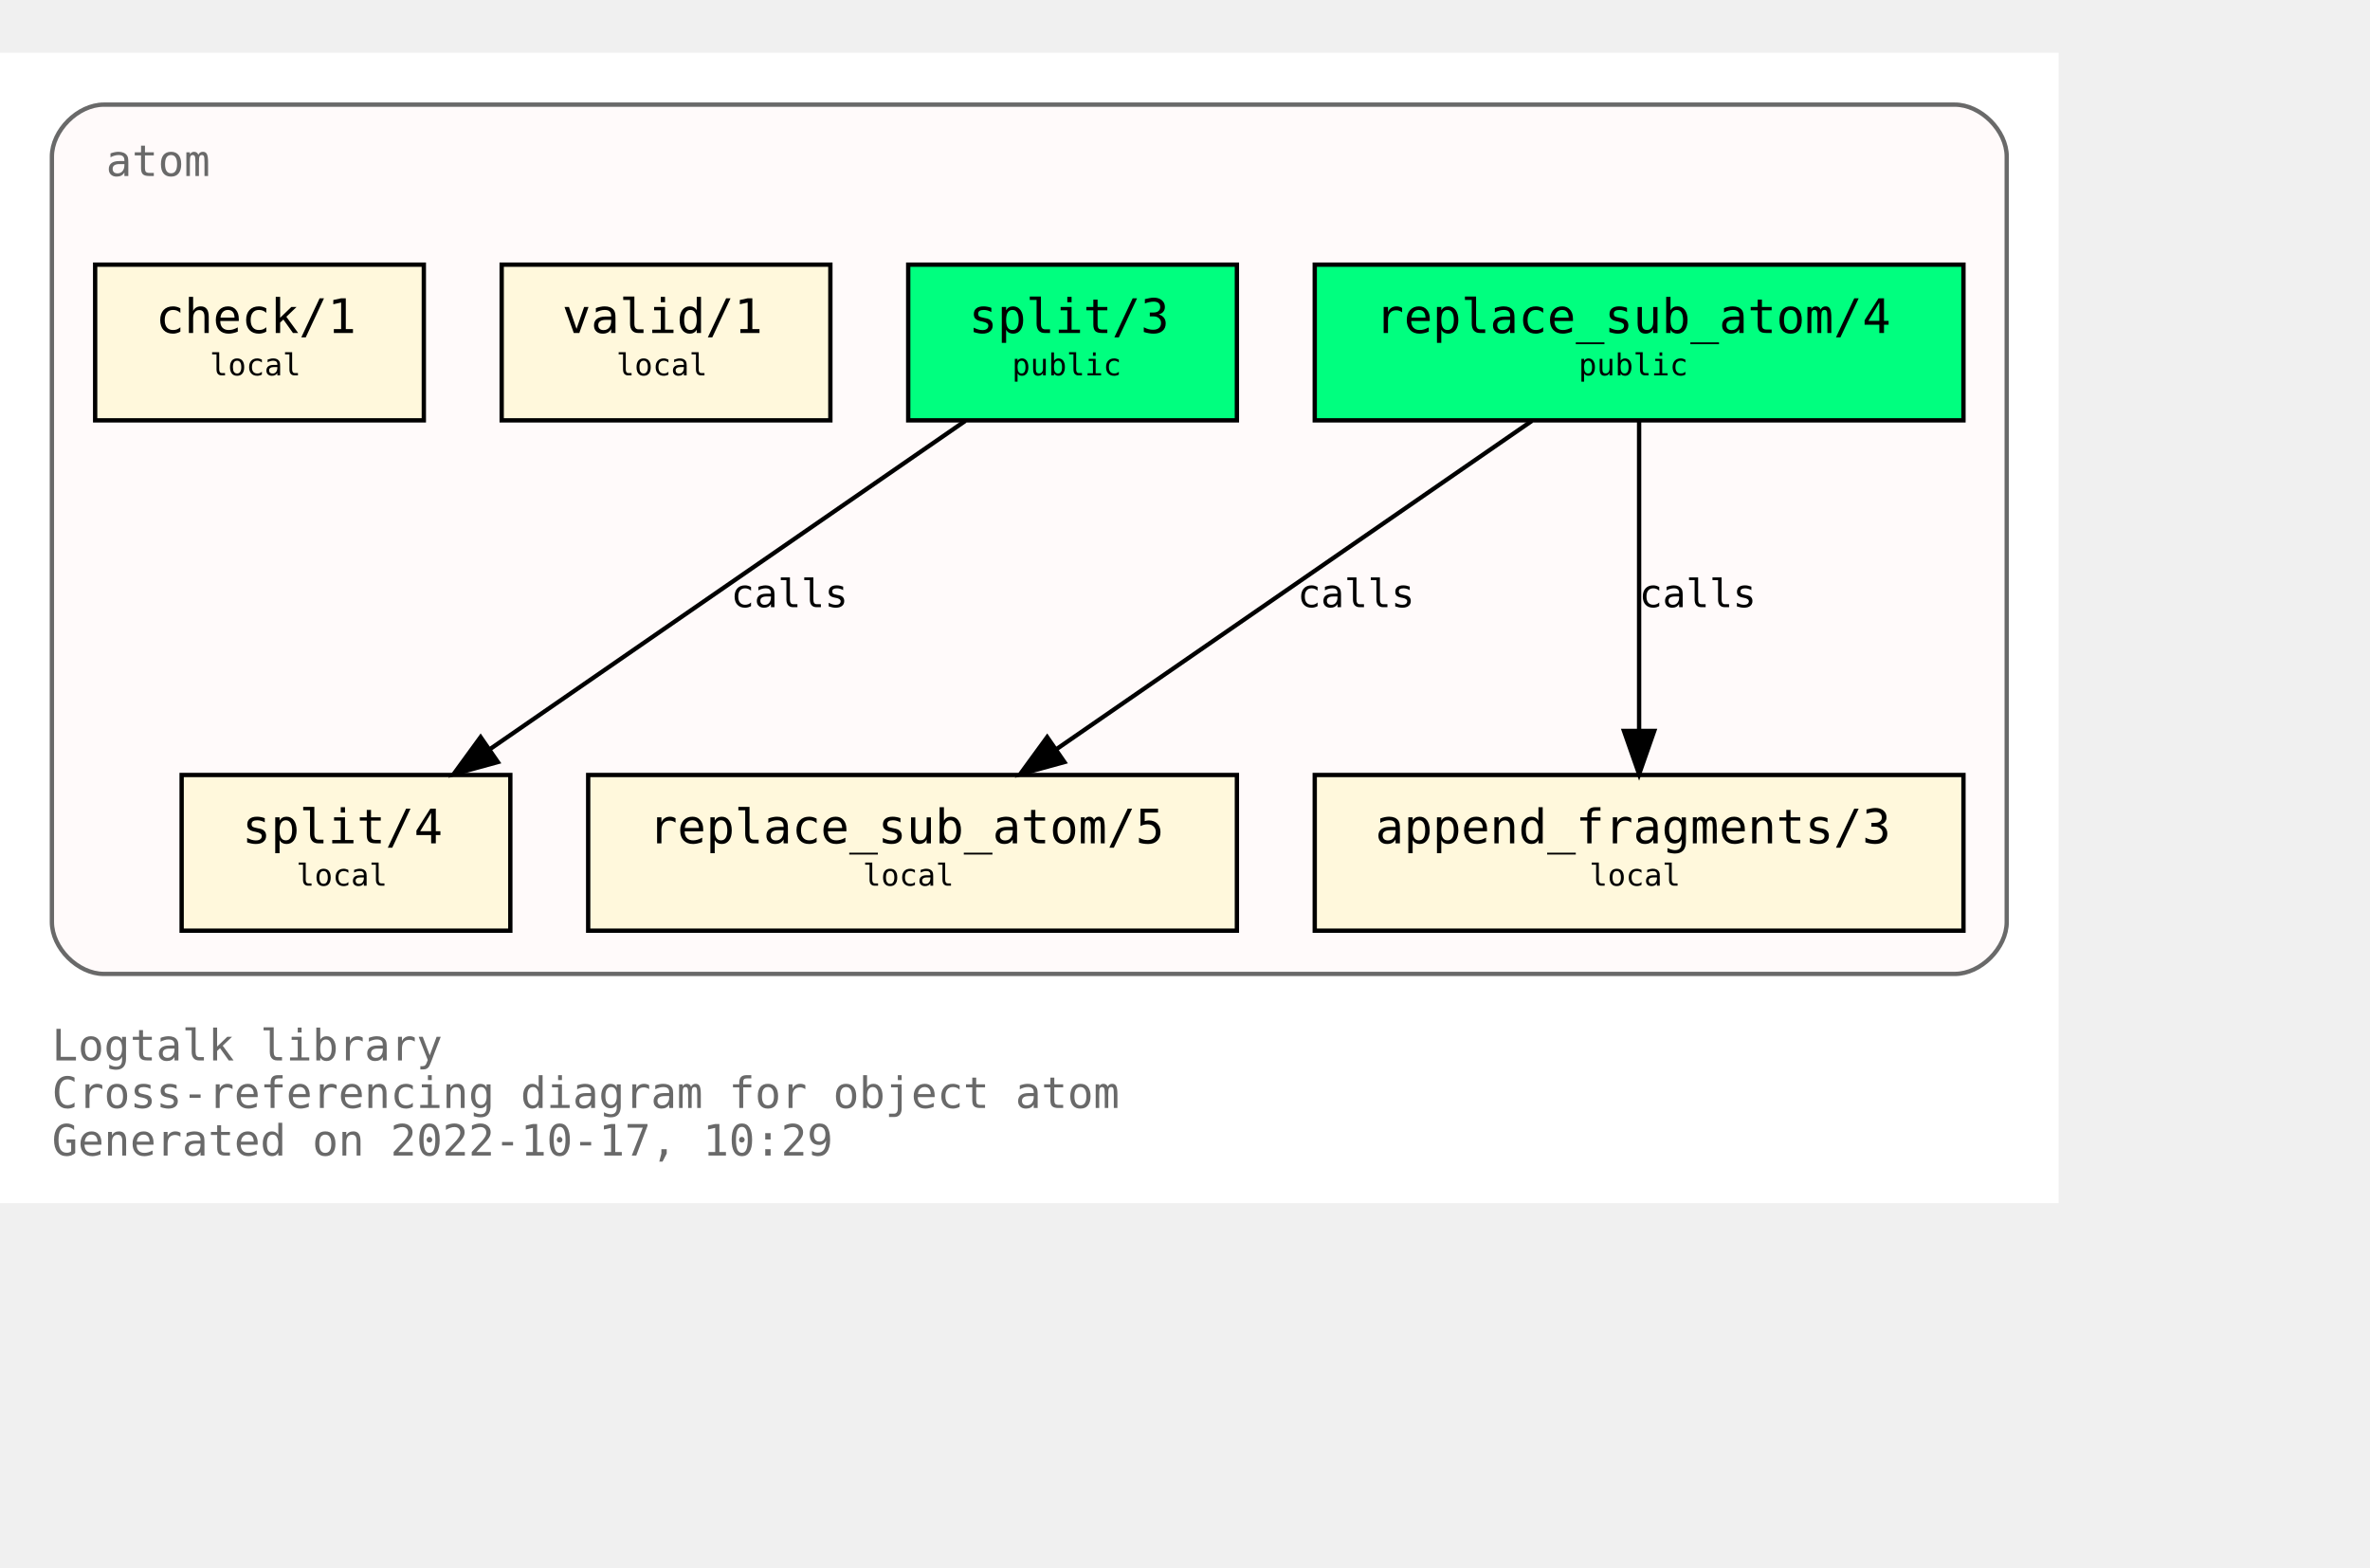
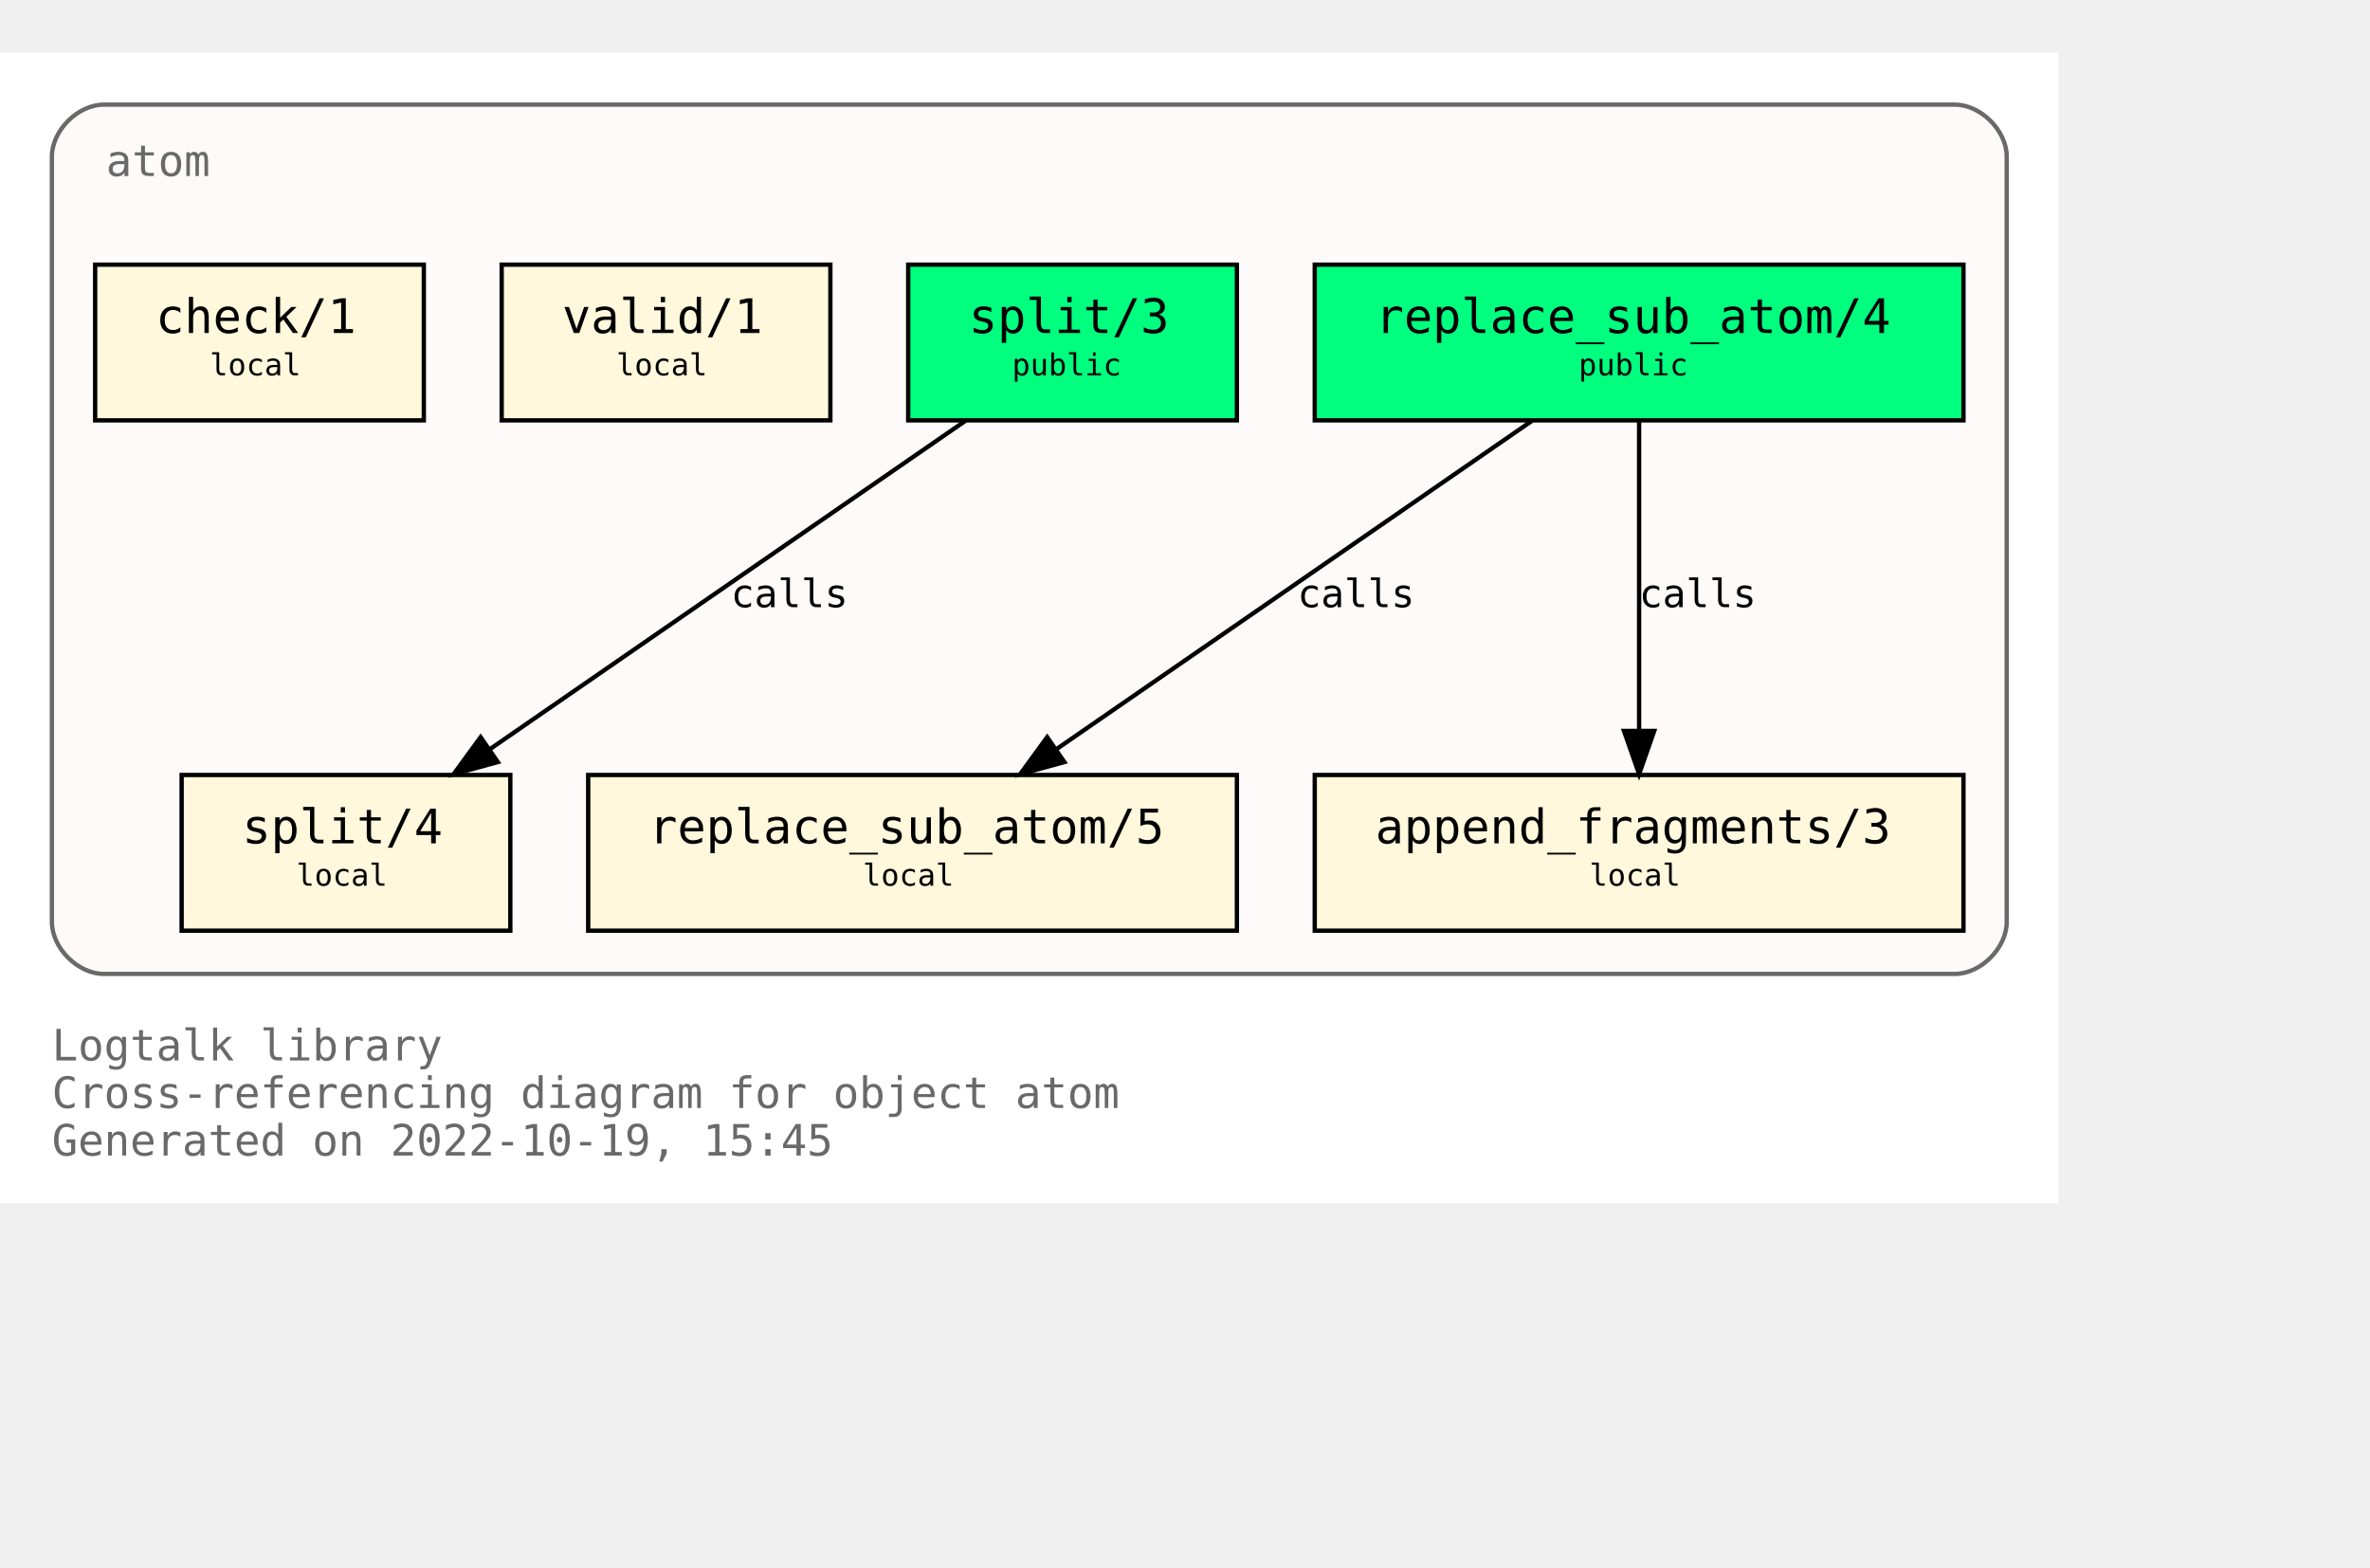
<svg xmlns="http://www.w3.org/2000/svg" xmlns:xlink="http://www.w3.org/1999/xlink" width="620pt" height="410pt" viewBox="72.00 72.00 548.00 338.00">
  <g id="graph0" class="graph" transform="scale(1 1) rotate(0) translate(76 334)">
    <polygon fill="white" stroke="none" points="-4,4 -4,-262 472,-262 472,4 -4,4" />
    <text text-anchor="start" x="8" y="-29" font-family="Monospace" font-size="10.00" fill="dimgray">Logtalk library</text>
    <text text-anchor="start" x="8" y="-18" font-family="Monospace" font-size="10.00" fill="dimgray">Cross-referencing diagram for object atom</text>
-     <text text-anchor="start" x="8" y="-7" font-family="Monospace" font-size="10.00" fill="dimgray">Generated on 2022-10-17, 10:29</text>
+     <text text-anchor="start" x="8" y="-7" font-family="Monospace" font-size="10.00" fill="dimgray">Generated on 2022-10-19, 15:45</text>
    <g id="clust1" class="cluster">
      <g id="a_clust1">
        <a xlink:title="atom">
          <path fill="snow" stroke="dimgray" d="M20,-49C20,-49 448,-49 448,-49 454,-49 460,-55 460,-61 460,-61 460,-238 460,-238 460,-244 454,-250 448,-250 448,-250 20,-250 20,-250 14,-250 8,-244 8,-238 8,-238 8,-61 8,-61 8,-55 14,-49 20,-49" />
          <g id="a_clust1_0">
-             <a xlink:href="https://github.com/LogtalkDotOrg/logtalk3/tree/7547cce5b90359fa047bc69c6a448272161aee74/library/types/atom.lgt" xlink:title="https://github.com/LogtalkDotOrg/logtalk3/tree/7547cce5b90359fa047bc69c6a448272161aee74/library/types/atom.lgt">
+             <a xlink:href="https://github.com/LogtalkDotOrg/logtalk3/tree/b838ab9060430186bd0ddbd6ae63b483f4ee8b1e/library/types/atom.lgt" xlink:title="https://github.com/LogtalkDotOrg/logtalk3/tree/b838ab9060430186bd0ddbd6ae63b483f4ee8b1e/library/types/atom.lgt">
              <text text-anchor="start" x="20.5" y="-233.5" font-family="Monospace" font-size="10.00" fill="dimgray">atom</text>
            </a>
          </g>
        </a>
      </g>
    </g>
    <g id="node1" class="node">
      <g id="a_node1">
-         <a xlink:href="https://github.com/LogtalkDotOrg/logtalk3/tree/7547cce5b90359fa047bc69c6a448272161aee74/library/types/atom.lgt#L32" xlink:title="https://github.com/LogtalkDotOrg/logtalk3/tree/7547cce5b90359fa047bc69c6a448272161aee74/library/types/atom.lgt#L32">
+         <a xlink:href="https://github.com/LogtalkDotOrg/logtalk3/tree/b838ab9060430186bd0ddbd6ae63b483f4ee8b1e/library/types/atom.lgt#L32" xlink:title="https://github.com/LogtalkDotOrg/logtalk3/tree/b838ab9060430186bd0ddbd6ae63b483f4ee8b1e/library/types/atom.lgt#L32">
          <polygon fill="springgreen" stroke="black" points="450,-213 300,-213 300,-177 450,-177 450,-213" />
          <text text-anchor="start" x="308" y="-197.8" font-family="Monospace" font-size="9.00"> </text>
          <text text-anchor="start" x="314" y="-197.2" font-family="Monospace" font-size="11.00">replace_sub_atom/4</text>
          <text text-anchor="start" x="436" y="-197.8" font-family="Monospace" font-size="9.00"> </text>
          <text text-anchor="start" x="308" y="-186.8" font-family="Monospace" font-size="9.00"> </text>
          <text text-anchor="start" x="361" y="-187.4" font-family="Monospace" font-size="7.00">public</text>
          <text text-anchor="start" x="436" y="-186.8" font-family="Monospace" font-size="9.00"> </text>
        </a>
      </g>
    </g>
    <g id="node4" class="node">
      <g id="a_node4">
-         <a xlink:href="https://github.com/LogtalkDotOrg/logtalk3/tree/7547cce5b90359fa047bc69c6a448272161aee74/library/types/atom.lgt#L54" xlink:title="https://github.com/LogtalkDotOrg/logtalk3/tree/7547cce5b90359fa047bc69c6a448272161aee74/library/types/atom.lgt#L54">
+         <a xlink:href="https://github.com/LogtalkDotOrg/logtalk3/tree/b838ab9060430186bd0ddbd6ae63b483f4ee8b1e/library/types/atom.lgt#L54" xlink:title="https://github.com/LogtalkDotOrg/logtalk3/tree/b838ab9060430186bd0ddbd6ae63b483f4ee8b1e/library/types/atom.lgt#L54">
          <polygon fill="cornsilk" stroke="black" points="282,-95 132,-95 132,-59 282,-59 282,-95" />
          <text text-anchor="start" x="140" y="-79.8" font-family="Monospace" font-size="9.00"> </text>
          <text text-anchor="start" x="146" y="-79.2" font-family="Monospace" font-size="11.00">replace_sub_atom/5</text>
          <text text-anchor="start" x="268" y="-79.8" font-family="Monospace" font-size="9.00"> </text>
          <text text-anchor="start" x="140" y="-68.8" font-family="Monospace" font-size="9.00"> </text>
          <text text-anchor="start" x="195.5" y="-69.4" font-family="Monospace" font-size="7.00">local</text>
          <text text-anchor="start" x="268" y="-68.8" font-family="Monospace" font-size="9.00"> </text>
        </a>
      </g>
    </g>
    <g id="edge1" class="edge">
      <g id="a_edge1">
-         <a xlink:href="https://github.com/LogtalkDotOrg/logtalk3/tree/7547cce5b90359fa047bc69c6a448272161aee74/library/types/atom.lgt#L46" xlink:title="calls">
+         <a xlink:href="https://github.com/LogtalkDotOrg/logtalk3/tree/b838ab9060430186bd0ddbd6ae63b483f4ee8b1e/library/types/atom.lgt#L46" xlink:title="calls">
          <path fill="none" stroke="black" d="M350.21,-176.88C321.05,-156.75 272.53,-123.25 240.16,-100.89" />
          <polygon fill="black" stroke="black" points="242.11,-97.99 231.89,-95.19 238.13,-103.75 242.11,-97.99" />
        </a>
      </g>
      <g id="a_edge1-label">
-         <a xlink:href="https://github.com/LogtalkDotOrg/logtalk3/tree/7547cce5b90359fa047bc69c6a448272161aee74/library/types/atom.lgt#L46" xlink:title="https://github.com/LogtalkDotOrg/logtalk3/tree/7547cce5b90359fa047bc69c6a448272161aee74/library/types/atom.lgt#L46">
+         <a xlink:href="https://github.com/LogtalkDotOrg/logtalk3/tree/b838ab9060430186bd0ddbd6ae63b483f4ee8b1e/library/types/atom.lgt#L46" xlink:title="https://github.com/LogtalkDotOrg/logtalk3/tree/b838ab9060430186bd0ddbd6ae63b483f4ee8b1e/library/types/atom.lgt#L46">
          <text text-anchor="start" x="296" y="-133.8" font-family="Monospace" font-size="9.00">calls</text>
        </a>
      </g>
    </g>
    <g id="node5" class="node">
      <g id="a_node5">
-         <a xlink:href="https://github.com/LogtalkDotOrg/logtalk3/tree/7547cce5b90359fa047bc69c6a448272161aee74/library/types/atom.lgt#L65" xlink:title="https://github.com/LogtalkDotOrg/logtalk3/tree/7547cce5b90359fa047bc69c6a448272161aee74/library/types/atom.lgt#L65">
+         <a xlink:href="https://github.com/LogtalkDotOrg/logtalk3/tree/b838ab9060430186bd0ddbd6ae63b483f4ee8b1e/library/types/atom.lgt#L65" xlink:title="https://github.com/LogtalkDotOrg/logtalk3/tree/b838ab9060430186bd0ddbd6ae63b483f4ee8b1e/library/types/atom.lgt#L65">
          <polygon fill="cornsilk" stroke="black" points="450,-95 300,-95 300,-59 450,-59 450,-95" />
          <text text-anchor="start" x="308" y="-79.8" font-family="Monospace" font-size="9.00"> </text>
          <text text-anchor="start" x="314" y="-79.2" font-family="Monospace" font-size="11.00">append_fragments/3</text>
          <text text-anchor="start" x="436" y="-79.8" font-family="Monospace" font-size="9.00"> </text>
          <text text-anchor="start" x="308" y="-68.8" font-family="Monospace" font-size="9.00"> </text>
          <text text-anchor="start" x="363.5" y="-69.4" font-family="Monospace" font-size="7.00">local</text>
          <text text-anchor="start" x="436" y="-68.8" font-family="Monospace" font-size="9.00"> </text>
        </a>
      </g>
    </g>
    <g id="edge2" class="edge">
      <g id="a_edge2">
-         <a xlink:href="https://github.com/LogtalkDotOrg/logtalk3/tree/7547cce5b90359fa047bc69c6a448272161aee74/library/types/atom.lgt#L46" xlink:title="calls">
+         <a xlink:href="https://github.com/LogtalkDotOrg/logtalk3/tree/b838ab9060430186bd0ddbd6ae63b483f4ee8b1e/library/types/atom.lgt#L46" xlink:title="calls">
          <path fill="none" stroke="black" d="M375,-176.88C375,-158.04 375,-127.47 375,-105.3" />
          <polygon fill="black" stroke="black" points="378.5,-105.19 375,-95.19 371.5,-105.19 378.5,-105.19" />
        </a>
      </g>
      <g id="a_edge2-label">
-         <a xlink:href="https://github.com/LogtalkDotOrg/logtalk3/tree/7547cce5b90359fa047bc69c6a448272161aee74/library/types/atom.lgt#L46" xlink:title="https://github.com/LogtalkDotOrg/logtalk3/tree/7547cce5b90359fa047bc69c6a448272161aee74/library/types/atom.lgt#L46">
+         <a xlink:href="https://github.com/LogtalkDotOrg/logtalk3/tree/b838ab9060430186bd0ddbd6ae63b483f4ee8b1e/library/types/atom.lgt#L46" xlink:title="https://github.com/LogtalkDotOrg/logtalk3/tree/b838ab9060430186bd0ddbd6ae63b483f4ee8b1e/library/types/atom.lgt#L46">
          <text text-anchor="start" x="375" y="-133.8" font-family="Monospace" font-size="9.00">calls</text>
        </a>
      </g>
    </g>
    <g id="node2" class="node">
      <g id="a_node2">
-         <a xlink:href="https://github.com/LogtalkDotOrg/logtalk3/tree/7547cce5b90359fa047bc69c6a448272161aee74/library/types/atom.lgt#L39" xlink:title="https://github.com/LogtalkDotOrg/logtalk3/tree/7547cce5b90359fa047bc69c6a448272161aee74/library/types/atom.lgt#L39">
+         <a xlink:href="https://github.com/LogtalkDotOrg/logtalk3/tree/b838ab9060430186bd0ddbd6ae63b483f4ee8b1e/library/types/atom.lgt#L39" xlink:title="https://github.com/LogtalkDotOrg/logtalk3/tree/b838ab9060430186bd0ddbd6ae63b483f4ee8b1e/library/types/atom.lgt#L39">
          <polygon fill="springgreen" stroke="black" points="282,-213 206,-213 206,-177 282,-177 282,-213" />
          <text text-anchor="start" x="214" y="-197.8" font-family="Monospace" font-size="9.00"> </text>
          <text text-anchor="start" x="220" y="-197.2" font-family="Monospace" font-size="11.00">split/3</text>
          <text text-anchor="start" x="268" y="-197.8" font-family="Monospace" font-size="9.00"> </text>
          <text text-anchor="start" x="214" y="-186.8" font-family="Monospace" font-size="9.00"> </text>
          <text text-anchor="start" x="230" y="-187.4" font-family="Monospace" font-size="7.00">public</text>
          <text text-anchor="start" x="268" y="-186.8" font-family="Monospace" font-size="9.00"> </text>
        </a>
      </g>
    </g>
    <g id="node6" class="node">
      <g id="a_node6">
-         <a xlink:href="https://github.com/LogtalkDotOrg/logtalk3/tree/7547cce5b90359fa047bc69c6a448272161aee74/library/types/atom.lgt#L77" xlink:title="https://github.com/LogtalkDotOrg/logtalk3/tree/7547cce5b90359fa047bc69c6a448272161aee74/library/types/atom.lgt#L77">
+         <a xlink:href="https://github.com/LogtalkDotOrg/logtalk3/tree/b838ab9060430186bd0ddbd6ae63b483f4ee8b1e/library/types/atom.lgt#L77" xlink:title="https://github.com/LogtalkDotOrg/logtalk3/tree/b838ab9060430186bd0ddbd6ae63b483f4ee8b1e/library/types/atom.lgt#L77">
          <polygon fill="cornsilk" stroke="black" points="114,-95 38,-95 38,-59 114,-59 114,-95" />
          <text text-anchor="start" x="46" y="-79.8" font-family="Monospace" font-size="9.00"> </text>
          <text text-anchor="start" x="52" y="-79.2" font-family="Monospace" font-size="11.00">split/4</text>
          <text text-anchor="start" x="100" y="-79.8" font-family="Monospace" font-size="9.00"> </text>
          <text text-anchor="start" x="46" y="-68.8" font-family="Monospace" font-size="9.00"> </text>
          <text text-anchor="start" x="64.5" y="-69.4" font-family="Monospace" font-size="7.00">local</text>
          <text text-anchor="start" x="100" y="-68.8" font-family="Monospace" font-size="9.00"> </text>
        </a>
      </g>
    </g>
    <g id="edge3" class="edge">
      <g id="a_edge3">
-         <a xlink:href="https://github.com/LogtalkDotOrg/logtalk3/tree/7547cce5b90359fa047bc69c6a448272161aee74/library/types/atom.lgt#L70" xlink:title="calls">
+         <a xlink:href="https://github.com/LogtalkDotOrg/logtalk3/tree/b838ab9060430186bd0ddbd6ae63b483f4ee8b1e/library/types/atom.lgt#L70" xlink:title="calls">
          <path fill="none" stroke="black" d="M219.21,-176.88C190.05,-156.75 141.53,-123.25 109.16,-100.89" />
          <polygon fill="black" stroke="black" points="111.11,-97.99 100.89,-95.19 107.13,-103.75 111.11,-97.99" />
        </a>
      </g>
      <g id="a_edge3-label">
-         <a xlink:href="https://github.com/LogtalkDotOrg/logtalk3/tree/7547cce5b90359fa047bc69c6a448272161aee74/library/types/atom.lgt#L70" xlink:title="https://github.com/LogtalkDotOrg/logtalk3/tree/7547cce5b90359fa047bc69c6a448272161aee74/library/types/atom.lgt#L70">
+         <a xlink:href="https://github.com/LogtalkDotOrg/logtalk3/tree/b838ab9060430186bd0ddbd6ae63b483f4ee8b1e/library/types/atom.lgt#L70" xlink:title="https://github.com/LogtalkDotOrg/logtalk3/tree/b838ab9060430186bd0ddbd6ae63b483f4ee8b1e/library/types/atom.lgt#L70">
          <text text-anchor="start" x="165" y="-133.8" font-family="Monospace" font-size="9.00">calls</text>
        </a>
      </g>
    </g>
    <g id="node3" class="node">
      <g id="a_node3">
-         <a xlink:href="https://github.com/LogtalkDotOrg/logtalk3/tree/7547cce5b90359fa047bc69c6a448272161aee74/library/types/atom.lgt#L88" xlink:title="https://github.com/LogtalkDotOrg/logtalk3/tree/7547cce5b90359fa047bc69c6a448272161aee74/library/types/atom.lgt#L88">
+         <a xlink:href="https://github.com/LogtalkDotOrg/logtalk3/tree/b838ab9060430186bd0ddbd6ae63b483f4ee8b1e/library/types/atom.lgt#L88" xlink:title="https://github.com/LogtalkDotOrg/logtalk3/tree/b838ab9060430186bd0ddbd6ae63b483f4ee8b1e/library/types/atom.lgt#L88">
          <polygon fill="cornsilk" stroke="black" points="188,-213 112,-213 112,-177 188,-177 188,-213" />
          <text text-anchor="start" x="120" y="-197.8" font-family="Monospace" font-size="9.00"> </text>
          <text text-anchor="start" x="126" y="-197.2" font-family="Monospace" font-size="11.00">valid/1</text>
          <text text-anchor="start" x="174" y="-197.8" font-family="Monospace" font-size="9.00"> </text>
          <text text-anchor="start" x="120" y="-186.8" font-family="Monospace" font-size="9.00"> </text>
          <text text-anchor="start" x="138.5" y="-187.4" font-family="Monospace" font-size="7.00">local</text>
          <text text-anchor="start" x="174" y="-186.8" font-family="Monospace" font-size="9.00"> </text>
        </a>
      </g>
    </g>
    <g id="node7" class="node">
      <g id="a_node7">
-         <a xlink:href="https://github.com/LogtalkDotOrg/logtalk3/tree/7547cce5b90359fa047bc69c6a448272161aee74/library/types/atom.lgt#L91" xlink:title="https://github.com/LogtalkDotOrg/logtalk3/tree/7547cce5b90359fa047bc69c6a448272161aee74/library/types/atom.lgt#L91">
+         <a xlink:href="https://github.com/LogtalkDotOrg/logtalk3/tree/b838ab9060430186bd0ddbd6ae63b483f4ee8b1e/library/types/atom.lgt#L91" xlink:title="https://github.com/LogtalkDotOrg/logtalk3/tree/b838ab9060430186bd0ddbd6ae63b483f4ee8b1e/library/types/atom.lgt#L91">
          <polygon fill="cornsilk" stroke="black" points="94,-213 18,-213 18,-177 94,-177 94,-213" />
          <text text-anchor="start" x="26" y="-197.8" font-family="Monospace" font-size="9.00"> </text>
          <text text-anchor="start" x="32" y="-197.2" font-family="Monospace" font-size="11.00">check/1</text>
          <text text-anchor="start" x="80" y="-197.8" font-family="Monospace" font-size="9.00"> </text>
          <text text-anchor="start" x="26" y="-186.8" font-family="Monospace" font-size="9.00"> </text>
          <text text-anchor="start" x="44.5" y="-187.4" font-family="Monospace" font-size="7.00">local</text>
          <text text-anchor="start" x="80" y="-186.8" font-family="Monospace" font-size="9.00"> </text>
        </a>
      </g>
    </g>
  </g>
</svg>
